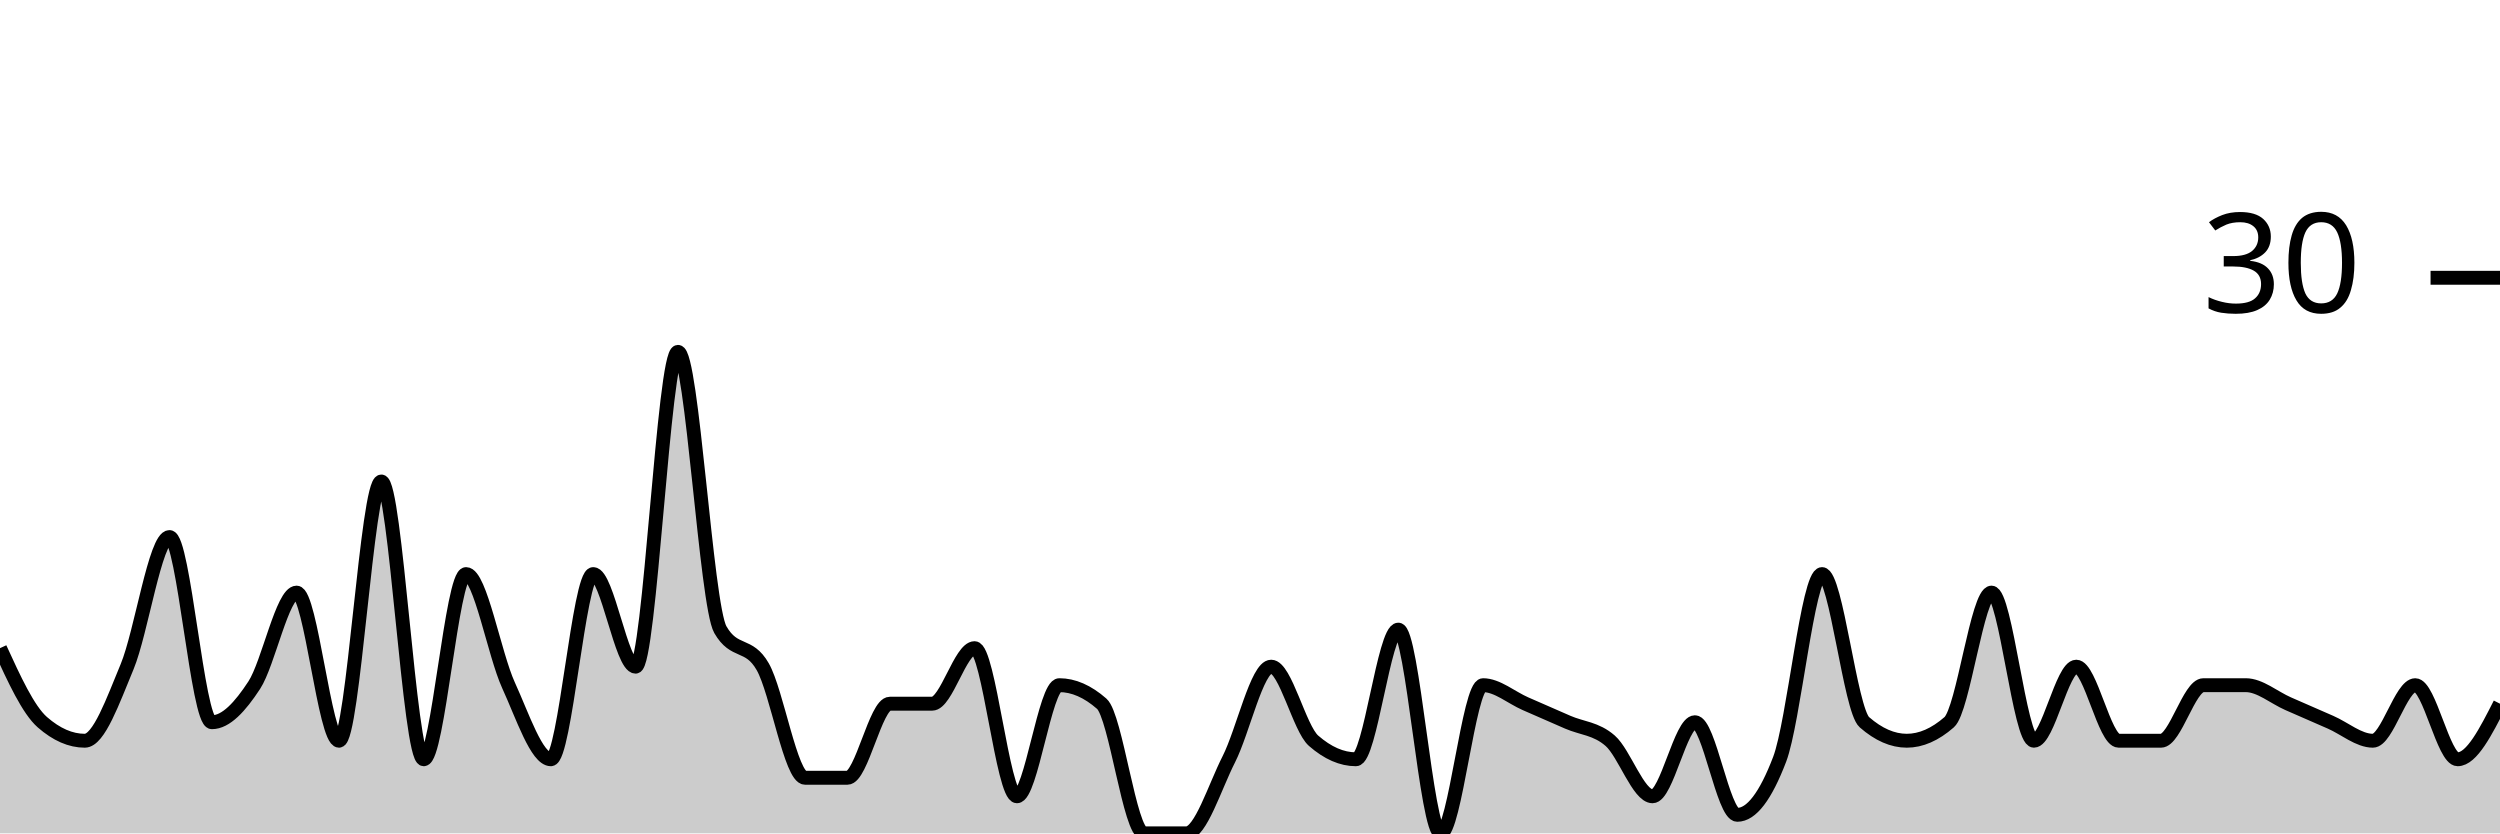
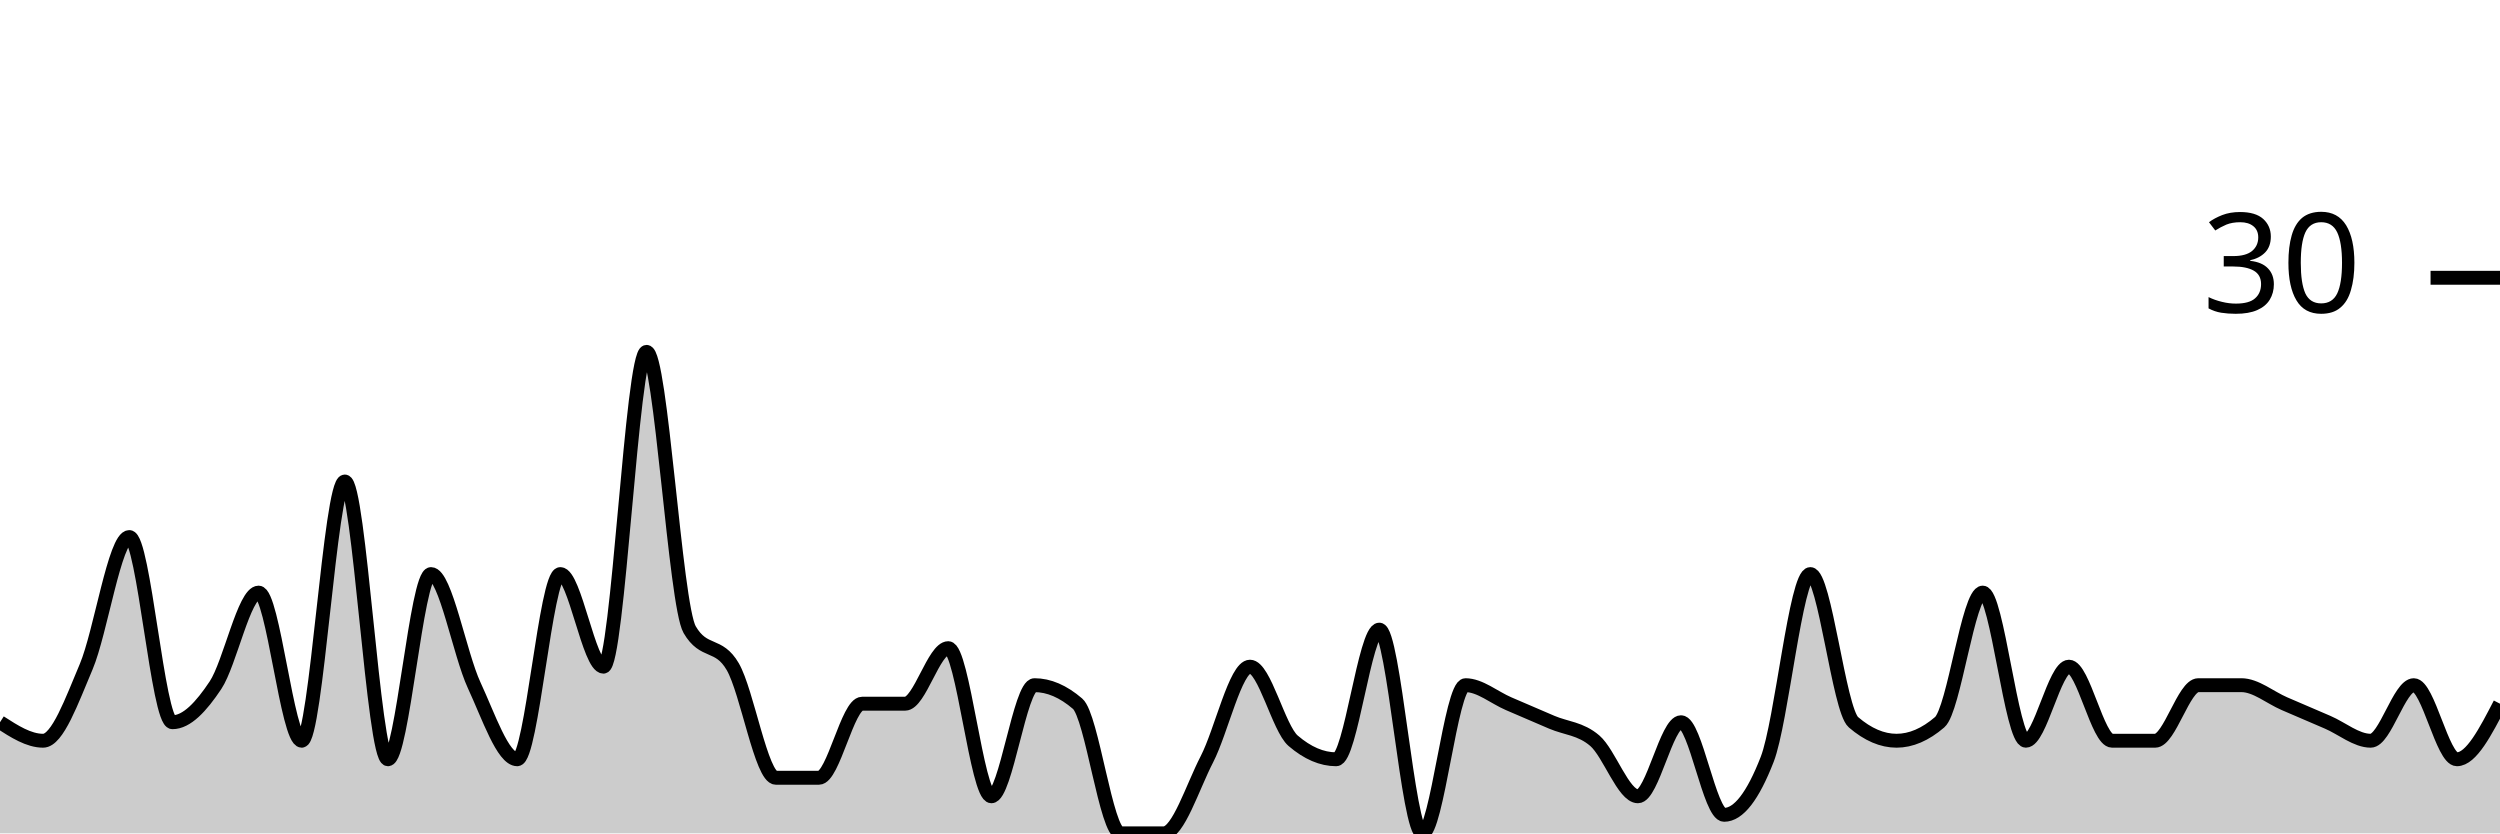
<svg xmlns="http://www.w3.org/2000/svg" viewBox="0 0 180 60">
  <g transform="translate(0,20)">
-     <path class="area" fill="rgba(0, 0, 0, 0.2)" d="M0,26.667C1.017,28.889,2.034,31.111,3.051,32C4.068,32.889,5.085,33.333,6.102,33.333C7.119,33.333,8.136,30.444,9.153,28C10.169,25.556,11.186,18.667,12.203,18.667C13.22,18.667,14.237,32,15.254,32C16.271,32,17.288,30.889,18.305,29.333C19.322,27.778,20.339,22.667,21.356,22.667C22.373,22.667,23.39,33.333,24.407,33.333C25.424,33.333,26.441,14.667,27.458,14.667C28.475,14.667,29.492,34.667,30.508,34.667C31.525,34.667,32.542,21.333,33.559,21.333C34.576,21.333,35.593,27.111,36.61,29.333C37.627,31.556,38.644,34.667,39.661,34.667C40.678,34.667,41.695,21.333,42.712,21.333C43.729,21.333,44.746,28,45.763,28C46.78,28,47.797,5.333,48.814,5.333C49.831,5.333,50.847,23.556,51.864,25.333C52.881,27.111,53.898,26.222,54.915,28C55.932,29.778,56.949,36,57.966,36C58.983,36,60,36,61.017,36C62.034,36,63.051,30.667,64.068,30.667C65.085,30.667,66.102,30.667,67.119,30.667C68.136,30.667,69.153,26.667,70.169,26.667C71.186,26.667,72.203,37.333,73.22,37.333C74.237,37.333,75.254,29.333,76.271,29.333C77.288,29.333,78.305,29.778,79.322,30.667C80.339,31.556,81.356,40,82.373,40C83.39,40,84.407,40,85.424,40C86.441,40,87.458,36.667,88.475,34.667C89.492,32.667,90.508,28,91.525,28C92.542,28,93.559,32.444,94.576,33.333C95.593,34.222,96.61,34.667,97.627,34.667C98.644,34.667,99.661,25.333,100.678,25.333C101.695,25.333,102.712,40,103.729,40C104.746,40,105.763,29.333,106.78,29.333C107.797,29.333,108.814,30.222,109.831,30.667C110.847,31.111,111.864,31.556,112.881,32C113.898,32.444,114.915,32.444,115.932,33.333C116.949,34.222,117.966,37.333,118.983,37.333C120,37.333,121.017,32,122.034,32C123.051,32,124.068,38.667,125.085,38.667C126.102,38.667,127.119,37.333,128.136,34.667C129.153,32,130.169,21.333,131.186,21.333C132.203,21.333,133.22,31.111,134.237,32C135.254,32.889,136.271,33.333,137.288,33.333C138.305,33.333,139.322,32.889,140.339,32C141.356,31.111,142.373,22.667,143.39,22.667C144.407,22.667,145.424,33.333,146.441,33.333C147.458,33.333,148.475,28,149.492,28C150.508,28,151.525,33.333,152.542,33.333C153.559,33.333,154.576,33.333,155.593,33.333C156.61,33.333,157.627,29.333,158.644,29.333C159.661,29.333,160.678,29.333,161.695,29.333C162.712,29.333,163.729,30.222,164.746,30.667C165.763,31.111,166.78,31.556,167.797,32C168.814,32.444,169.831,33.333,170.847,33.333C171.864,33.333,172.881,29.333,173.898,29.333C174.915,29.333,175.932,34.667,176.949,34.667C177.966,34.667,178.983,32.667,180,30.667L180,40C178.983,40,177.966,40,176.949,40C175.932,40,174.915,40,173.898,40C172.881,40,171.864,40,170.847,40C169.831,40,168.814,40,167.797,40C166.78,40,165.763,40,164.746,40C163.729,40,162.712,40,161.695,40C160.678,40,159.661,40,158.644,40C157.627,40,156.61,40,155.593,40C154.576,40,153.559,40,152.542,40C151.525,40,150.508,40,149.492,40C148.475,40,147.458,40,146.441,40C145.424,40,144.407,40,143.39,40C142.373,40,141.356,40,140.339,40C139.322,40,138.305,40,137.288,40C136.271,40,135.254,40,134.237,40C133.22,40,132.203,40,131.186,40C130.169,40,129.153,40,128.136,40C127.119,40,126.102,40,125.085,40C124.068,40,123.051,40,122.034,40C121.017,40,120,40,118.983,40C117.966,40,116.949,40,115.932,40C114.915,40,113.898,40,112.881,40C111.864,40,110.847,40,109.831,40C108.814,40,107.797,40,106.78,40C105.763,40,104.746,40,103.729,40C102.712,40,101.695,40,100.678,40C99.661,40,98.644,40,97.627,40C96.61,40,95.593,40,94.576,40C93.559,40,92.542,40,91.525,40C90.508,40,89.492,40,88.475,40C87.458,40,86.441,40,85.424,40C84.407,40,83.39,40,82.373,40C81.356,40,80.339,40,79.322,40C78.305,40,77.288,40,76.271,40C75.254,40,74.237,40,73.22,40C72.203,40,71.186,40,70.169,40C69.153,40,68.136,40,67.119,40C66.102,40,65.085,40,64.068,40C63.051,40,62.034,40,61.017,40C60,40,58.983,40,57.966,40C56.949,40,55.932,40,54.915,40C53.898,40,52.881,40,51.864,40C50.847,40,49.831,40,48.814,40C47.797,40,46.78,40,45.763,40C44.746,40,43.729,40,42.712,40C41.695,40,40.678,40,39.661,40C38.644,40,37.627,40,36.61,40C35.593,40,34.576,40,33.559,40C32.542,40,31.525,40,30.508,40C29.492,40,28.475,40,27.458,40C26.441,40,25.424,40,24.407,40C23.39,40,22.373,40,21.356,40C20.339,40,19.322,40,18.305,40C17.288,40,16.271,40,15.254,40C14.237,40,13.22,40,12.203,40C11.186,40,10.169,40,9.153,40C8.136,40,7.119,40,6.102,40C5.085,40,4.068,40,3.051,40C2.034,40,1.017,40,0,40Z" />
-     <path class="line" stroke="black" fill="none" d="M0,26.667C1.017,28.889,2.034,31.111,3.051,32C4.068,32.889,5.085,33.333,6.102,33.333C7.119,33.333,8.136,30.444,9.153,28C10.169,25.556,11.186,18.667,12.203,18.667C13.22,18.667,14.237,32,15.254,32C16.271,32,17.288,30.889,18.305,29.333C19.322,27.778,20.339,22.667,21.356,22.667C22.373,22.667,23.39,33.333,24.407,33.333C25.424,33.333,26.441,14.667,27.458,14.667C28.475,14.667,29.492,34.667,30.508,34.667C31.525,34.667,32.542,21.333,33.559,21.333C34.576,21.333,35.593,27.111,36.61,29.333C37.627,31.556,38.644,34.667,39.661,34.667C40.678,34.667,41.695,21.333,42.712,21.333C43.729,21.333,44.746,28,45.763,28C46.78,28,47.797,5.333,48.814,5.333C49.831,5.333,50.847,23.556,51.864,25.333C52.881,27.111,53.898,26.222,54.915,28C55.932,29.778,56.949,36,57.966,36C58.983,36,60,36,61.017,36C62.034,36,63.051,30.667,64.068,30.667C65.085,30.667,66.102,30.667,67.119,30.667C68.136,30.667,69.153,26.667,70.169,26.667C71.186,26.667,72.203,37.333,73.22,37.333C74.237,37.333,75.254,29.333,76.271,29.333C77.288,29.333,78.305,29.778,79.322,30.667C80.339,31.556,81.356,40,82.373,40C83.39,40,84.407,40,85.424,40C86.441,40,87.458,36.667,88.475,34.667C89.492,32.667,90.508,28,91.525,28C92.542,28,93.559,32.444,94.576,33.333C95.593,34.222,96.61,34.667,97.627,34.667C98.644,34.667,99.661,25.333,100.678,25.333C101.695,25.333,102.712,40,103.729,40C104.746,40,105.763,29.333,106.78,29.333C107.797,29.333,108.814,30.222,109.831,30.667C110.847,31.111,111.864,31.556,112.881,32C113.898,32.444,114.915,32.444,115.932,33.333C116.949,34.222,117.966,37.333,118.983,37.333C120,37.333,121.017,32,122.034,32C123.051,32,124.068,38.667,125.085,38.667C126.102,38.667,127.119,37.333,128.136,34.667C129.153,32,130.169,21.333,131.186,21.333C132.203,21.333,133.22,31.111,134.237,32C135.254,32.889,136.271,33.333,137.288,33.333C138.305,33.333,139.322,32.889,140.339,32C141.356,31.111,142.373,22.667,143.39,22.667C144.407,22.667,145.424,33.333,146.441,33.333C147.458,33.333,148.475,28,149.492,28C150.508,28,151.525,33.333,152.542,33.333C153.559,33.333,154.576,33.333,155.593,33.333C156.61,33.333,157.627,29.333,158.644,29.333C159.661,29.333,160.678,29.333,161.695,29.333C162.712,29.333,163.729,30.222,164.746,30.667C165.763,31.111,166.78,31.556,167.797,32C168.814,32.444,169.831,33.333,170.847,33.333C171.864,33.333,172.881,29.333,173.898,29.333C174.915,29.333,175.932,34.667,176.949,34.667C177.966,34.667,178.983,32.667,180,30.667" />
+     <path class="area" fill="rgba(0, 0, 0, 0.2)" d="M0,32C1.034,32.667,2.069,33.333,3.103,33.333C4.138,33.333,5.172,30.444,6.207,28C7.241,25.556,8.276,18.667,9.31,18.667C10.345,18.667,11.379,32,12.414,32C13.448,32,14.483,30.889,15.517,29.333C16.552,27.778,17.586,22.667,18.621,22.667C19.655,22.667,20.69,33.333,21.724,33.333C22.759,33.333,23.793,14.667,24.828,14.667C25.862,14.667,26.897,34.667,27.931,34.667C28.966,34.667,30,21.333,31.034,21.333C32.069,21.333,33.103,27.111,34.138,29.333C35.172,31.556,36.207,34.667,37.241,34.667C38.276,34.667,39.31,21.333,40.345,21.333C41.379,21.333,42.414,28,43.448,28C44.483,28,45.517,5.333,46.552,5.333C47.586,5.333,48.621,23.556,49.655,25.333C50.69,27.111,51.724,26.222,52.759,28C53.793,29.778,54.828,36,55.862,36C56.897,36,57.931,36,58.966,36C60,36,61.034,30.667,62.069,30.667C63.103,30.667,64.138,30.667,65.172,30.667C66.207,30.667,67.241,26.667,68.276,26.667C69.31,26.667,70.345,37.333,71.379,37.333C72.414,37.333,73.448,29.333,74.483,29.333C75.517,29.333,76.552,29.778,77.586,30.667C78.621,31.556,79.655,40,80.69,40C81.724,40,82.759,40,83.793,40C84.828,40,85.862,36.667,86.897,34.667C87.931,32.667,88.966,28,90,28C91.034,28,92.069,32.444,93.103,33.333C94.138,34.222,95.172,34.667,96.207,34.667C97.241,34.667,98.276,25.333,99.31,25.333C100.345,25.333,101.379,40,102.414,40C103.448,40,104.483,29.333,105.517,29.333C106.552,29.333,107.586,30.222,108.621,30.667C109.655,31.111,110.69,31.556,111.724,32C112.759,32.444,113.793,32.444,114.828,33.333C115.862,34.222,116.897,37.333,117.931,37.333C118.966,37.333,120,32,121.034,32C122.069,32,123.103,38.667,124.138,38.667C125.172,38.667,126.207,37.333,127.241,34.667C128.276,32,129.31,21.333,130.345,21.333C131.379,21.333,132.414,31.111,133.448,32C134.483,32.889,135.517,33.333,136.552,33.333C137.586,33.333,138.621,32.889,139.655,32C140.69,31.111,141.724,22.667,142.759,22.667C143.793,22.667,144.828,33.333,145.862,33.333C146.897,33.333,147.931,28,148.966,28C150,28,151.034,33.333,152.069,33.333C153.103,33.333,154.138,33.333,155.172,33.333C156.207,33.333,157.241,29.333,158.276,29.333C159.31,29.333,160.345,29.333,161.379,29.333C162.414,29.333,163.448,30.222,164.483,30.667C165.517,31.111,166.552,31.556,167.586,32C168.621,32.444,169.655,33.333,170.69,33.333C171.724,33.333,172.759,29.333,173.793,29.333C174.828,29.333,175.862,34.667,176.897,34.667C177.931,34.667,178.966,32.667,180,30.667L180,40C178.966,40,177.931,40,176.897,40C175.862,40,174.828,40,173.793,40C172.759,40,171.724,40,170.69,40C169.655,40,168.621,40,167.586,40C166.552,40,165.517,40,164.483,40C163.448,40,162.414,40,161.379,40C160.345,40,159.31,40,158.276,40C157.241,40,156.207,40,155.172,40C154.138,40,153.103,40,152.069,40C151.034,40,150,40,148.966,40C147.931,40,146.897,40,145.862,40C144.828,40,143.793,40,142.759,40C141.724,40,140.69,40,139.655,40C138.621,40,137.586,40,136.552,40C135.517,40,134.483,40,133.448,40C132.414,40,131.379,40,130.345,40C129.31,40,128.276,40,127.241,40C126.207,40,125.172,40,124.138,40C123.103,40,122.069,40,121.034,40C120,40,118.966,40,117.931,40C116.897,40,115.862,40,114.828,40C113.793,40,112.759,40,111.724,40C110.69,40,109.655,40,108.621,40C107.586,40,106.552,40,105.517,40C104.483,40,103.448,40,102.414,40C101.379,40,100.345,40,99.31,40C98.276,40,97.241,40,96.207,40C95.172,40,94.138,40,93.103,40C92.069,40,91.034,40,90,40C88.966,40,87.931,40,86.897,40C85.862,40,84.828,40,83.793,40C82.759,40,81.724,40,80.69,40C79.655,40,78.621,40,77.586,40C76.552,40,75.517,40,74.483,40C73.448,40,72.414,40,71.379,40C70.345,40,69.31,40,68.276,40C67.241,40,66.207,40,65.172,40C64.138,40,63.103,40,62.069,40C61.034,40,60,40,58.966,40C57.931,40,56.897,40,55.862,40C54.828,40,53.793,40,52.759,40C51.724,40,50.69,40,49.655,40C48.621,40,47.586,40,46.552,40C45.517,40,44.483,40,43.448,40C42.414,40,41.379,40,40.345,40C39.31,40,38.276,40,37.241,40C36.207,40,35.172,40,34.138,40C33.103,40,32.069,40,31.034,40C30,40,28.966,40,27.931,40C26.897,40,25.862,40,24.828,40C23.793,40,22.759,40,21.724,40C20.69,40,19.655,40,18.621,40C17.586,40,16.552,40,15.517,40C14.483,40,13.448,40,12.414,40C11.379,40,10.345,40,9.31,40C8.276,40,7.241,40,6.207,40C5.172,40,4.138,40,3.103,40C2.069,40,1.034,40,0,40Z" />
+     <path class="line" stroke="black" fill="none" d="M0,32C1.034,32.667,2.069,33.333,3.103,33.333C4.138,33.333,5.172,30.444,6.207,28C7.241,25.556,8.276,18.667,9.31,18.667C10.345,18.667,11.379,32,12.414,32C13.448,32,14.483,30.889,15.517,29.333C16.552,27.778,17.586,22.667,18.621,22.667C19.655,22.667,20.69,33.333,21.724,33.333C22.759,33.333,23.793,14.667,24.828,14.667C25.862,14.667,26.897,34.667,27.931,34.667C28.966,34.667,30,21.333,31.034,21.333C32.069,21.333,33.103,27.111,34.138,29.333C35.172,31.556,36.207,34.667,37.241,34.667C38.276,34.667,39.31,21.333,40.345,21.333C41.379,21.333,42.414,28,43.448,28C44.483,28,45.517,5.333,46.552,5.333C47.586,5.333,48.621,23.556,49.655,25.333C50.69,27.111,51.724,26.222,52.759,28C53.793,29.778,54.828,36,55.862,36C56.897,36,57.931,36,58.966,36C60,36,61.034,30.667,62.069,30.667C63.103,30.667,64.138,30.667,65.172,30.667C66.207,30.667,67.241,26.667,68.276,26.667C69.31,26.667,70.345,37.333,71.379,37.333C72.414,37.333,73.448,29.333,74.483,29.333C75.517,29.333,76.552,29.778,77.586,30.667C78.621,31.556,79.655,40,80.69,40C81.724,40,82.759,40,83.793,40C84.828,40,85.862,36.667,86.897,34.667C87.931,32.667,88.966,28,90,28C91.034,28,92.069,32.444,93.103,33.333C94.138,34.222,95.172,34.667,96.207,34.667C97.241,34.667,98.276,25.333,99.31,25.333C100.345,25.333,101.379,40,102.414,40C103.448,40,104.483,29.333,105.517,29.333C106.552,29.333,107.586,30.222,108.621,30.667C109.655,31.111,110.69,31.556,111.724,32C112.759,32.444,113.793,32.444,114.828,33.333C115.862,34.222,116.897,37.333,117.931,37.333C118.966,37.333,120,32,121.034,32C122.069,32,123.103,38.667,124.138,38.667C125.172,38.667,126.207,37.333,127.241,34.667C128.276,32,129.31,21.333,130.345,21.333C131.379,21.333,132.414,31.111,133.448,32C134.483,32.889,135.517,33.333,136.552,33.333C137.586,33.333,138.621,32.889,139.655,32C140.69,31.111,141.724,22.667,142.759,22.667C143.793,22.667,144.828,33.333,145.862,33.333C146.897,33.333,147.931,28,148.966,28C150,28,151.034,33.333,152.069,33.333C153.103,33.333,154.138,33.333,155.172,33.333C156.207,33.333,157.241,29.333,158.276,29.333C159.31,29.333,160.345,29.333,161.379,29.333C162.414,29.333,163.448,30.222,164.483,30.667C165.517,31.111,166.552,31.556,167.586,32C168.621,32.444,169.655,33.333,170.69,33.333C171.724,33.333,172.759,29.333,173.793,29.333C174.828,29.333,175.862,34.667,176.897,34.667C177.931,34.667,178.966,32.667,180,30.667" />
    <path class="axis-ceiling" stroke-width="1" stroke="black" fill="none" d="M175,0L180,0" />
    <text class="axis-ceiling-label" font-family="sans-serif" text-anchor="end" font-size="10px" x="170" y="2.5">30</text>
  </g>
</svg>
